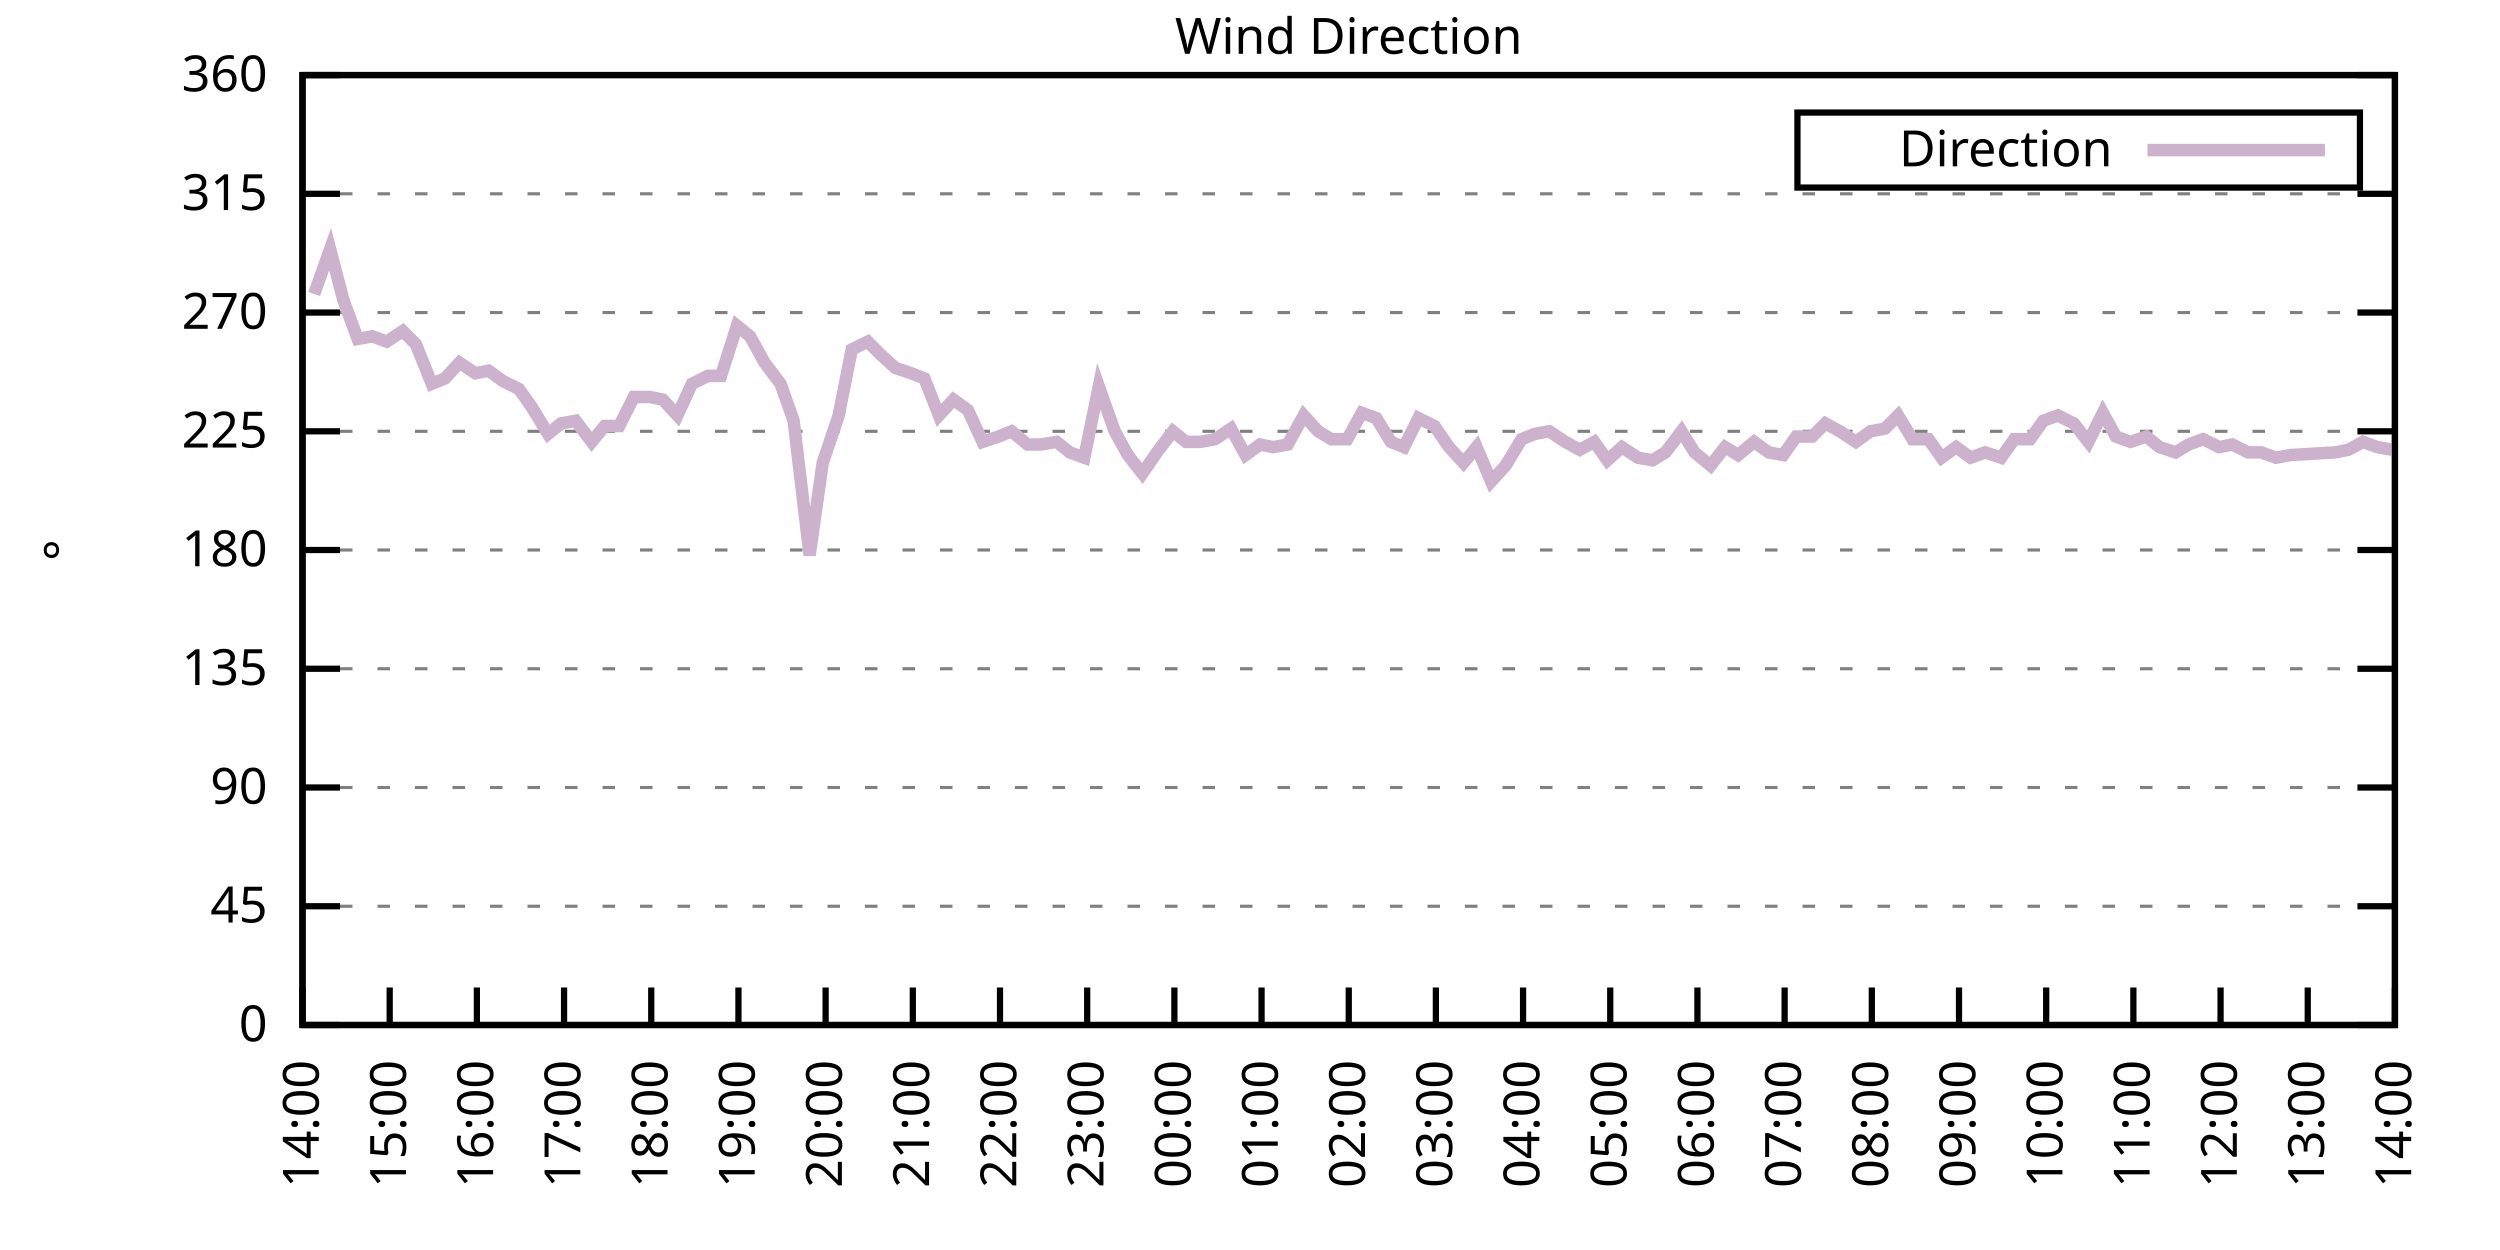
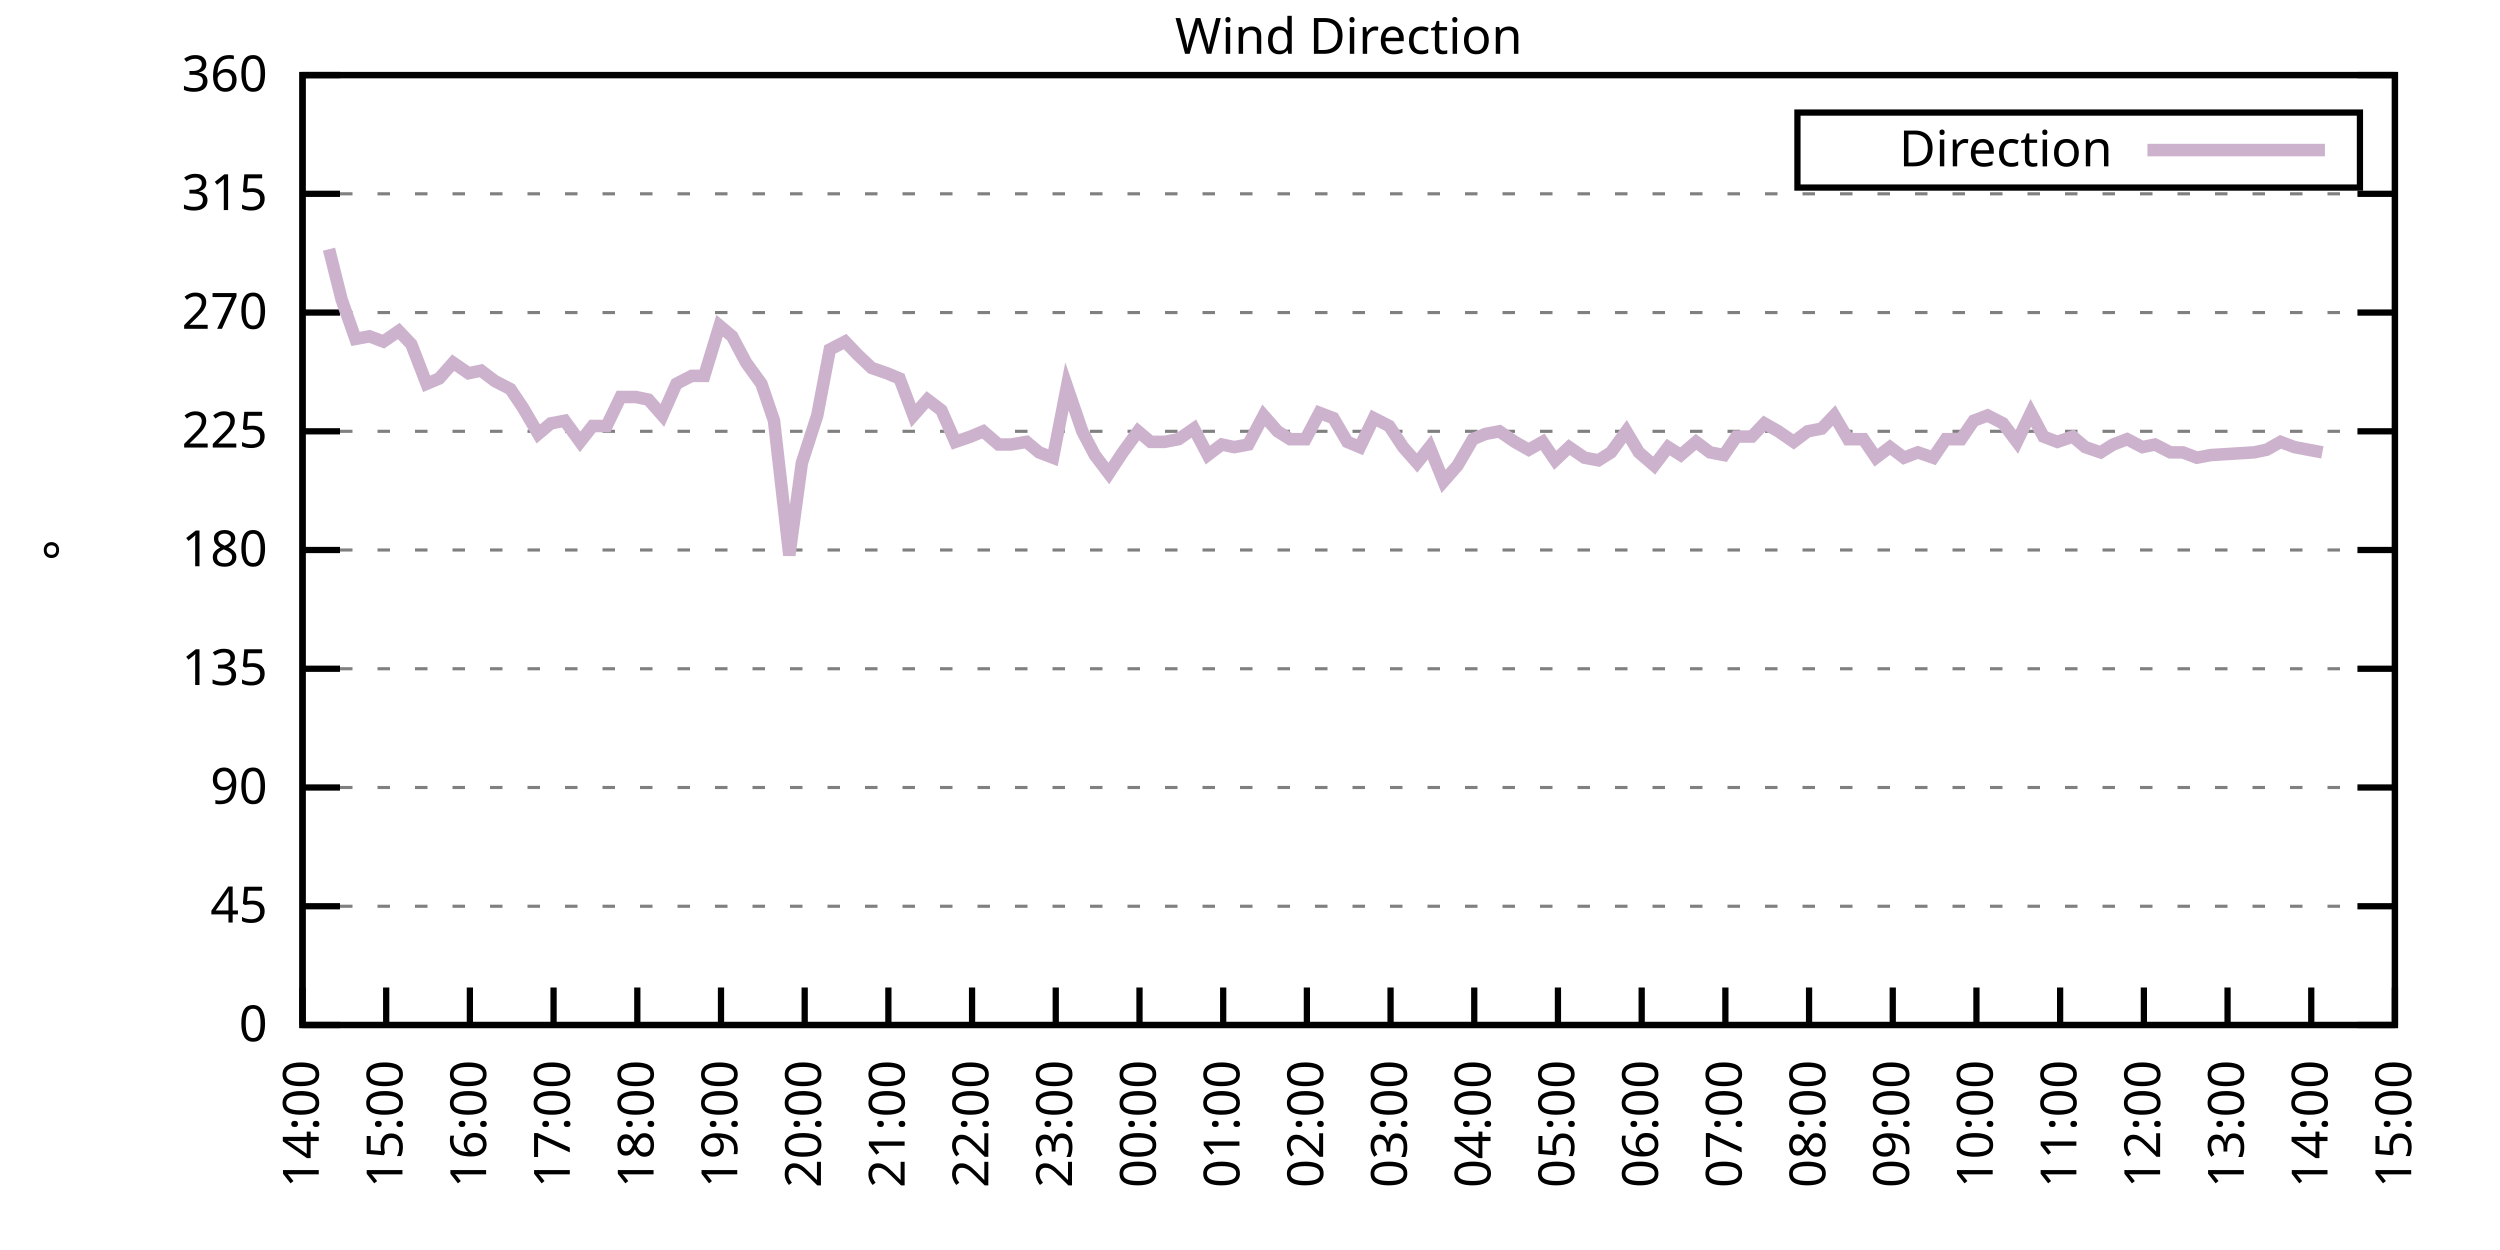
<svg xmlns="http://www.w3.org/2000/svg" xmlns:xlink="http://www.w3.org/1999/xlink" width="400" height="200" viewBox="0 0 400 200">
  <g id="gnuplot_canvas">
    <rect x="0" y="0" width="400" height="200" fill="none" />
    <defs>
      <circle id="gpDot" r="0.5" stroke-width="0.5" stroke="currentColor" />
      <path id="gpPt0" stroke-width="0.333" stroke="currentColor" d="M-1,0 h2 M0,-1 v2" />
      <path id="gpPt1" stroke-width="0.333" stroke="currentColor" d="M-1,-1 L1,1 M1,-1 L-1,1" />
      <path id="gpPt2" stroke-width="0.333" stroke="currentColor" d="M-1,0 L1,0 M0,-1 L0,1 M-1,-1 L1,1 M-1,1 L1,-1" />
      <rect id="gpPt3" stroke-width="0.333" stroke="currentColor" x="-1" y="-1" width="2" height="2" />
      <rect id="gpPt4" stroke-width="0.333" stroke="currentColor" fill="currentColor" x="-1" y="-1" width="2" height="2" />
      <circle id="gpPt5" stroke-width="0.333" stroke="currentColor" cx="0" cy="0" r="1" />
      <use xlink:href="#gpPt5" id="gpPt6" fill="currentColor" stroke="none" />
      <path id="gpPt7" stroke-width="0.333" stroke="currentColor" d="M0,-1.33 L-1.33,0.67 L1.33,0.67 z" />
      <use xlink:href="#gpPt7" id="gpPt8" fill="currentColor" stroke="none" />
      <use xlink:href="#gpPt7" id="gpPt9" stroke="currentColor" transform="rotate(180)" />
      <use xlink:href="#gpPt9" id="gpPt10" fill="currentColor" stroke="none" />
      <use xlink:href="#gpPt3" id="gpPt11" stroke="currentColor" transform="rotate(45)" />
      <use xlink:href="#gpPt11" id="gpPt12" fill="currentColor" stroke="none" />
      <path id="gpPt13" stroke-width="0.333" stroke="currentColor" d="M0,1.330 L1.265,0.411 L0.782,-1.067 L-0.782,-1.076 L-1.265,0.411 z" />
      <use xlink:href="#gpPt13" id="gpPt14" fill="currentColor" stroke="none" />
      <filter id="textbox" filterUnits="objectBoundingBox" x="0" y="0" height="1" width="1">
        <feFlood flood-color="white" flood-opacity="1" result="bgnd" />
        <feComposite in="SourceGraphic" in2="bgnd" operator="atop" />
      </filter>
      <filter id="greybox" filterUnits="objectBoundingBox" x="0" y="0" height="1" width="1">
        <feFlood flood-color="lightgrey" flood-opacity="1" result="grey" />
        <feComposite in="SourceGraphic" in2="grey" operator="atop" />
      </filter>
    </defs>
    <g fill="none" color="white" stroke="currentColor" stroke-width="1.00" stroke-linecap="butt" stroke-linejoin="miter">
</g>
    <g fill="none" color="black" stroke="currentColor" stroke-width="1.00" stroke-linecap="butt" stroke-linejoin="miter">
      <g stroke="none" shape-rendering="crispEdges">
        <polygon fill="rgb(255, 255, 255)" points="48.40,164.00 383.18,164.00 383.18,12.02 48.40,12.02 " />
      </g>
    </g>
    <g fill="none" color="black" stroke="currentColor" stroke-width="1.00" stroke-linecap="butt" stroke-linejoin="miter">
</g>
    <g fill="none" color="black" stroke="black" stroke-width="0.50" stroke-linecap="butt" stroke-linejoin="miter">
</g>
    <g fill="none" color="gray" stroke="currentColor" stroke-width="0.50" stroke-linecap="butt" stroke-linejoin="miter">
      <path stroke="gray" stroke-dasharray="2,4" class="gridline" d="M48.40,164.00 L383.19,164.00  " />
    </g>
    <g fill="none" color="gray" stroke="gray" stroke-width="1.00" stroke-linecap="butt" stroke-linejoin="miter">
</g>
    <g fill="none" color="black" stroke="currentColor" stroke-width="1.00" stroke-linecap="butt" stroke-linejoin="miter">
      <path stroke="black" d="M48.40,164.00 L54.40,164.00 M383.19,164.00 L377.19,164.00  " />
      <g transform="translate(42.80,166.60)" stroke="none" fill="black" font-family="Sans" font-size="8.00" text-anchor="end">
        <text>
          <tspan font-family="Sans"> 0</tspan>
        </text>
      </g>
    </g>
    <g fill="none" color="black" stroke="currentColor" stroke-width="1.00" stroke-linecap="butt" stroke-linejoin="miter">
</g>
    <g fill="none" color="black" stroke="black" stroke-width="0.50" stroke-linecap="butt" stroke-linejoin="miter">
</g>
    <g fill="none" color="gray" stroke="currentColor" stroke-width="0.50" stroke-linecap="butt" stroke-linejoin="miter">
      <path stroke="gray" stroke-dasharray="2,4" class="gridline" d="M48.40,145.00 L383.19,145.00  " />
    </g>
    <g fill="none" color="gray" stroke="gray" stroke-width="1.00" stroke-linecap="butt" stroke-linejoin="miter">
</g>
    <g fill="none" color="black" stroke="currentColor" stroke-width="1.00" stroke-linecap="butt" stroke-linejoin="miter">
      <path stroke="black" d="M48.40,145.00 L54.40,145.00 M383.19,145.00 L377.19,145.00  " />
      <g transform="translate(42.80,147.60)" stroke="none" fill="black" font-family="Sans" font-size="8.00" text-anchor="end">
        <text>
          <tspan font-family="Sans"> 45</tspan>
        </text>
      </g>
    </g>
    <g fill="none" color="black" stroke="currentColor" stroke-width="1.00" stroke-linecap="butt" stroke-linejoin="miter">
</g>
    <g fill="none" color="black" stroke="black" stroke-width="0.50" stroke-linecap="butt" stroke-linejoin="miter">
</g>
    <g fill="none" color="gray" stroke="currentColor" stroke-width="0.50" stroke-linecap="butt" stroke-linejoin="miter">
      <path stroke="gray" stroke-dasharray="2,4" class="gridline" d="M48.40,126.00 L383.19,126.00  " />
    </g>
    <g fill="none" color="gray" stroke="gray" stroke-width="1.00" stroke-linecap="butt" stroke-linejoin="miter">
</g>
    <g fill="none" color="black" stroke="currentColor" stroke-width="1.00" stroke-linecap="butt" stroke-linejoin="miter">
      <path stroke="black" d="M48.40,126.00 L54.40,126.00 M383.19,126.00 L377.19,126.00  " />
      <g transform="translate(42.80,128.60)" stroke="none" fill="black" font-family="Sans" font-size="8.00" text-anchor="end">
        <text>
          <tspan font-family="Sans"> 90</tspan>
        </text>
      </g>
    </g>
    <g fill="none" color="black" stroke="currentColor" stroke-width="1.00" stroke-linecap="butt" stroke-linejoin="miter">
</g>
    <g fill="none" color="black" stroke="black" stroke-width="0.50" stroke-linecap="butt" stroke-linejoin="miter">
</g>
    <g fill="none" color="gray" stroke="currentColor" stroke-width="0.50" stroke-linecap="butt" stroke-linejoin="miter">
      <path stroke="gray" stroke-dasharray="2,4" class="gridline" d="M48.40,107.00 L383.19,107.00  " />
    </g>
    <g fill="none" color="gray" stroke="gray" stroke-width="1.00" stroke-linecap="butt" stroke-linejoin="miter">
</g>
    <g fill="none" color="black" stroke="currentColor" stroke-width="1.00" stroke-linecap="butt" stroke-linejoin="miter">
      <path stroke="black" d="M48.40,107.00 L54.40,107.00 M383.19,107.00 L377.19,107.00  " />
      <g transform="translate(42.80,109.60)" stroke="none" fill="black" font-family="Sans" font-size="8.00" text-anchor="end">
        <text>
          <tspan font-family="Sans"> 135</tspan>
        </text>
      </g>
    </g>
    <g fill="none" color="black" stroke="currentColor" stroke-width="1.00" stroke-linecap="butt" stroke-linejoin="miter">
</g>
    <g fill="none" color="black" stroke="black" stroke-width="0.50" stroke-linecap="butt" stroke-linejoin="miter">
</g>
    <g fill="none" color="gray" stroke="currentColor" stroke-width="0.50" stroke-linecap="butt" stroke-linejoin="miter">
      <path stroke="gray" stroke-dasharray="2,4" class="gridline" d="M48.40,88.00 L383.19,88.00  " />
    </g>
    <g fill="none" color="gray" stroke="gray" stroke-width="1.00" stroke-linecap="butt" stroke-linejoin="miter">
</g>
    <g fill="none" color="black" stroke="currentColor" stroke-width="1.00" stroke-linecap="butt" stroke-linejoin="miter">
      <path stroke="black" d="M48.40,88.00 L54.40,88.00 M383.19,88.00 L377.19,88.00  " />
      <g transform="translate(42.80,90.60)" stroke="none" fill="black" font-family="Sans" font-size="8.00" text-anchor="end">
        <text>
          <tspan font-family="Sans"> 180</tspan>
        </text>
      </g>
    </g>
    <g fill="none" color="black" stroke="currentColor" stroke-width="1.00" stroke-linecap="butt" stroke-linejoin="miter">
</g>
    <g fill="none" color="black" stroke="black" stroke-width="0.50" stroke-linecap="butt" stroke-linejoin="miter">
</g>
    <g fill="none" color="gray" stroke="currentColor" stroke-width="0.50" stroke-linecap="butt" stroke-linejoin="miter">
      <path stroke="gray" stroke-dasharray="2,4" class="gridline" d="M48.40,69.01 L383.19,69.01  " />
    </g>
    <g fill="none" color="gray" stroke="gray" stroke-width="1.00" stroke-linecap="butt" stroke-linejoin="miter">
</g>
    <g fill="none" color="black" stroke="currentColor" stroke-width="1.00" stroke-linecap="butt" stroke-linejoin="miter">
      <path stroke="black" d="M48.40,69.01 L54.40,69.01 M383.19,69.01 L377.19,69.01  " />
      <g transform="translate(42.80,71.61)" stroke="none" fill="black" font-family="Sans" font-size="8.00" text-anchor="end">
        <text>
          <tspan font-family="Sans"> 225</tspan>
        </text>
      </g>
    </g>
    <g fill="none" color="black" stroke="currentColor" stroke-width="1.00" stroke-linecap="butt" stroke-linejoin="miter">
</g>
    <g fill="none" color="black" stroke="black" stroke-width="0.50" stroke-linecap="butt" stroke-linejoin="miter">
</g>
    <g fill="none" color="gray" stroke="currentColor" stroke-width="0.50" stroke-linecap="butt" stroke-linejoin="miter">
      <path stroke="gray" stroke-dasharray="2,4" class="gridline" d="M48.40,50.01 L383.19,50.01  " />
    </g>
    <g fill="none" color="gray" stroke="gray" stroke-width="1.00" stroke-linecap="butt" stroke-linejoin="miter">
</g>
    <g fill="none" color="black" stroke="currentColor" stroke-width="1.00" stroke-linecap="butt" stroke-linejoin="miter">
      <path stroke="black" d="M48.40,50.01 L54.40,50.01 M383.19,50.01 L377.19,50.01  " />
      <g transform="translate(42.80,52.61)" stroke="none" fill="black" font-family="Sans" font-size="8.00" text-anchor="end">
        <text>
          <tspan font-family="Sans"> 270</tspan>
        </text>
      </g>
    </g>
    <g fill="none" color="black" stroke="currentColor" stroke-width="1.00" stroke-linecap="butt" stroke-linejoin="miter">
</g>
    <g fill="none" color="black" stroke="black" stroke-width="0.50" stroke-linecap="butt" stroke-linejoin="miter">
</g>
    <g fill="none" color="gray" stroke="currentColor" stroke-width="0.50" stroke-linecap="butt" stroke-linejoin="miter">
      <path stroke="gray" stroke-dasharray="2,4" class="gridline" d="M48.40,31.01 L383.19,31.01  " />
    </g>
    <g fill="none" color="gray" stroke="gray" stroke-width="1.00" stroke-linecap="butt" stroke-linejoin="miter">
</g>
    <g fill="none" color="black" stroke="currentColor" stroke-width="1.00" stroke-linecap="butt" stroke-linejoin="miter">
      <path stroke="black" d="M48.40,31.01 L54.40,31.01 M383.19,31.01 L377.19,31.01  " />
      <g transform="translate(42.80,33.61)" stroke="none" fill="black" font-family="Sans" font-size="8.00" text-anchor="end">
        <text>
          <tspan font-family="Sans"> 315</tspan>
        </text>
      </g>
    </g>
    <g fill="none" color="black" stroke="currentColor" stroke-width="1.00" stroke-linecap="butt" stroke-linejoin="miter">
</g>
    <g fill="none" color="black" stroke="black" stroke-width="0.50" stroke-linecap="butt" stroke-linejoin="miter">
</g>
    <g fill="none" color="gray" stroke="currentColor" stroke-width="0.50" stroke-linecap="butt" stroke-linejoin="miter">
      <path stroke="gray" stroke-dasharray="2,4" class="gridline" d="M48.40,12.01 L383.19,12.01  " />
    </g>
    <g fill="none" color="gray" stroke="gray" stroke-width="1.00" stroke-linecap="butt" stroke-linejoin="miter">
</g>
    <g fill="none" color="black" stroke="currentColor" stroke-width="1.00" stroke-linecap="butt" stroke-linejoin="miter">
      <path stroke="black" d="M48.40,12.01 L54.40,12.01 M383.19,12.01 L377.19,12.01  " />
      <g transform="translate(42.80,14.61)" stroke="none" fill="black" font-family="Sans" font-size="8.00" text-anchor="end">
        <text>
          <tspan font-family="Sans"> 360</tspan>
        </text>
      </g>
    </g>
    <g fill="none" color="black" stroke="currentColor" stroke-width="1.00" stroke-linecap="butt" stroke-linejoin="miter">
      <path stroke="black" d="M48.40,164.00 L48.40,158.00  " />
      <g transform="translate(51.00,169.60) rotate(270.00)" stroke="none" fill="black" font-family="Sans" font-size="8.00" text-anchor="end">
        <text>
          <tspan font-family="Sans">14:00</tspan>
        </text>
      </g>
    </g>
    <g fill="none" color="black" stroke="currentColor" stroke-width="1.00" stroke-linecap="butt" stroke-linejoin="miter">
-       <path stroke="black" d="M62.35,164.00 L62.35,158.00  " />
-       <g transform="translate(64.95,169.60) rotate(270.00)" stroke="none" fill="black" font-family="Sans" font-size="8.00" text-anchor="end">
+       <path stroke="black" d="M61.79,164.00 L61.79,158.00  " />
+       <g transform="translate(64.39,169.60) rotate(270.00)" stroke="none" fill="black" font-family="Sans" font-size="8.00" text-anchor="end">
        <text>
          <tspan font-family="Sans">15:00</tspan>
        </text>
      </g>
    </g>
    <g fill="none" color="black" stroke="currentColor" stroke-width="1.00" stroke-linecap="butt" stroke-linejoin="miter">
-       <path stroke="black" d="M76.30,164.00 L76.30,158.00  " />
-       <g transform="translate(78.90,169.60) rotate(270.00)" stroke="none" fill="black" font-family="Sans" font-size="8.00" text-anchor="end">
+       <path stroke="black" d="M75.18,164.00 L75.18,158.00  " />
+       <g transform="translate(77.78,169.60) rotate(270.00)" stroke="none" fill="black" font-family="Sans" font-size="8.00" text-anchor="end">
        <text>
          <tspan font-family="Sans">16:00</tspan>
        </text>
      </g>
    </g>
    <g fill="none" color="black" stroke="currentColor" stroke-width="1.00" stroke-linecap="butt" stroke-linejoin="miter">
-       <path stroke="black" d="M90.25,164.00 L90.25,158.00  " />
-       <g transform="translate(92.85,169.60) rotate(270.00)" stroke="none" fill="black" font-family="Sans" font-size="8.00" text-anchor="end">
+       <path stroke="black" d="M88.57,164.00 L88.57,158.00  " />
+       <g transform="translate(91.17,169.60) rotate(270.00)" stroke="none" fill="black" font-family="Sans" font-size="8.00" text-anchor="end">
        <text>
          <tspan font-family="Sans">17:00</tspan>
        </text>
      </g>
    </g>
    <g fill="none" color="black" stroke="currentColor" stroke-width="1.00" stroke-linecap="butt" stroke-linejoin="miter">
-       <path stroke="black" d="M104.20,164.00 L104.20,158.00  " />
-       <g transform="translate(106.80,169.60) rotate(270.00)" stroke="none" fill="black" font-family="Sans" font-size="8.00" text-anchor="end">
+       <path stroke="black" d="M101.97,164.00 L101.97,158.00  " />
+       <g transform="translate(104.57,169.60) rotate(270.00)" stroke="none" fill="black" font-family="Sans" font-size="8.00" text-anchor="end">
        <text>
          <tspan font-family="Sans">18:00</tspan>
        </text>
      </g>
    </g>
    <g fill="none" color="black" stroke="currentColor" stroke-width="1.00" stroke-linecap="butt" stroke-linejoin="miter">
-       <path stroke="black" d="M118.15,164.00 L118.15,158.00  " />
-       <g transform="translate(120.75,169.60) rotate(270.00)" stroke="none" fill="black" font-family="Sans" font-size="8.00" text-anchor="end">
+       <path stroke="black" d="M115.36,164.00 L115.36,158.00  " />
+       <g transform="translate(117.96,169.60) rotate(270.00)" stroke="none" fill="black" font-family="Sans" font-size="8.00" text-anchor="end">
        <text>
          <tspan font-family="Sans">19:00</tspan>
        </text>
      </g>
    </g>
    <g fill="none" color="black" stroke="currentColor" stroke-width="1.00" stroke-linecap="butt" stroke-linejoin="miter">
-       <path stroke="black" d="M132.10,164.00 L132.10,158.00  " />
-       <g transform="translate(134.70,169.60) rotate(270.00)" stroke="none" fill="black" font-family="Sans" font-size="8.00" text-anchor="end">
+       <path stroke="black" d="M128.75,164.00 L128.75,158.00  " />
+       <g transform="translate(131.35,169.60) rotate(270.00)" stroke="none" fill="black" font-family="Sans" font-size="8.00" text-anchor="end">
        <text>
          <tspan font-family="Sans">20:00</tspan>
        </text>
      </g>
    </g>
    <g fill="none" color="black" stroke="currentColor" stroke-width="1.00" stroke-linecap="butt" stroke-linejoin="miter">
-       <path stroke="black" d="M146.05,164.00 L146.05,158.00  " />
-       <g transform="translate(148.65,169.60) rotate(270.00)" stroke="none" fill="black" font-family="Sans" font-size="8.00" text-anchor="end">
+       <path stroke="black" d="M142.14,164.00 L142.14,158.00  " />
+       <g transform="translate(144.74,169.60) rotate(270.00)" stroke="none" fill="black" font-family="Sans" font-size="8.00" text-anchor="end">
        <text>
          <tspan font-family="Sans">21:00</tspan>
        </text>
      </g>
    </g>
    <g fill="none" color="black" stroke="currentColor" stroke-width="1.00" stroke-linecap="butt" stroke-linejoin="miter">
-       <path stroke="black" d="M160.00,164.00 L160.00,158.00  " />
-       <g transform="translate(162.60,169.60) rotate(270.00)" stroke="none" fill="black" font-family="Sans" font-size="8.00" text-anchor="end">
+       <path stroke="black" d="M155.53,164.00 L155.53,158.00  " />
+       <g transform="translate(158.13,169.60) rotate(270.00)" stroke="none" fill="black" font-family="Sans" font-size="8.00" text-anchor="end">
        <text>
          <tspan font-family="Sans">22:00</tspan>
        </text>
      </g>
    </g>
    <g fill="none" color="black" stroke="currentColor" stroke-width="1.00" stroke-linecap="butt" stroke-linejoin="miter">
-       <path stroke="black" d="M173.95,164.00 L173.95,158.00  " />
-       <g transform="translate(176.55,169.60) rotate(270.00)" stroke="none" fill="black" font-family="Sans" font-size="8.00" text-anchor="end">
+       <path stroke="black" d="M168.92,164.00 L168.92,158.00  " />
+       <g transform="translate(171.52,169.60) rotate(270.00)" stroke="none" fill="black" font-family="Sans" font-size="8.00" text-anchor="end">
        <text>
          <tspan font-family="Sans">23:00</tspan>
        </text>
      </g>
    </g>
    <g fill="none" color="black" stroke="currentColor" stroke-width="1.00" stroke-linecap="butt" stroke-linejoin="miter">
-       <path stroke="black" d="M187.90,164.00 L187.90,158.00  " />
-       <g transform="translate(190.50,169.60) rotate(270.00)" stroke="none" fill="black" font-family="Sans" font-size="8.00" text-anchor="end">
+       <path stroke="black" d="M182.32,164.00 L182.32,158.00  " />
+       <g transform="translate(184.92,169.60) rotate(270.00)" stroke="none" fill="black" font-family="Sans" font-size="8.00" text-anchor="end">
        <text>
          <tspan font-family="Sans">00:00</tspan>
        </text>
      </g>
    </g>
    <g fill="none" color="black" stroke="currentColor" stroke-width="1.00" stroke-linecap="butt" stroke-linejoin="miter">
-       <path stroke="black" d="M201.85,164.00 L201.85,158.00  " />
-       <g transform="translate(204.45,169.60) rotate(270.00)" stroke="none" fill="black" font-family="Sans" font-size="8.00" text-anchor="end">
+       <path stroke="black" d="M195.71,164.00 L195.71,158.00  " />
+       <g transform="translate(198.31,169.60) rotate(270.00)" stroke="none" fill="black" font-family="Sans" font-size="8.00" text-anchor="end">
        <text>
          <tspan font-family="Sans">01:00</tspan>
        </text>
      </g>
    </g>
    <g fill="none" color="black" stroke="currentColor" stroke-width="1.00" stroke-linecap="butt" stroke-linejoin="miter">
-       <path stroke="black" d="M215.80,164.00 L215.80,158.00  " />
-       <g transform="translate(218.40,169.60) rotate(270.00)" stroke="none" fill="black" font-family="Sans" font-size="8.00" text-anchor="end">
+       <path stroke="black" d="M209.10,164.00 L209.10,158.00  " />
+       <g transform="translate(211.70,169.60) rotate(270.00)" stroke="none" fill="black" font-family="Sans" font-size="8.00" text-anchor="end">
        <text>
          <tspan font-family="Sans">02:00</tspan>
        </text>
      </g>
    </g>
    <g fill="none" color="black" stroke="currentColor" stroke-width="1.00" stroke-linecap="butt" stroke-linejoin="miter">
-       <path stroke="black" d="M229.74,164.00 L229.74,158.00  " />
-       <g transform="translate(232.34,169.60) rotate(270.00)" stroke="none" fill="black" font-family="Sans" font-size="8.00" text-anchor="end">
+       <path stroke="black" d="M222.49,164.00 L222.49,158.00  " />
+       <g transform="translate(225.09,169.60) rotate(270.00)" stroke="none" fill="black" font-family="Sans" font-size="8.00" text-anchor="end">
        <text>
          <tspan font-family="Sans">03:00</tspan>
        </text>
      </g>
    </g>
    <g fill="none" color="black" stroke="currentColor" stroke-width="1.00" stroke-linecap="butt" stroke-linejoin="miter">
-       <path stroke="black" d="M243.69,164.00 L243.69,158.00  " />
-       <g transform="translate(246.29,169.60) rotate(270.00)" stroke="none" fill="black" font-family="Sans" font-size="8.00" text-anchor="end">
+       <path stroke="black" d="M235.88,164.00 L235.88,158.00  " />
+       <g transform="translate(238.48,169.60) rotate(270.00)" stroke="none" fill="black" font-family="Sans" font-size="8.00" text-anchor="end">
        <text>
          <tspan font-family="Sans">04:00</tspan>
        </text>
      </g>
    </g>
    <g fill="none" color="black" stroke="currentColor" stroke-width="1.00" stroke-linecap="butt" stroke-linejoin="miter">
-       <path stroke="black" d="M257.64,164.00 L257.64,158.00  " />
-       <g transform="translate(260.24,169.60) rotate(270.00)" stroke="none" fill="black" font-family="Sans" font-size="8.00" text-anchor="end">
+       <path stroke="black" d="M249.27,164.00 L249.27,158.00  " />
+       <g transform="translate(251.87,169.60) rotate(270.00)" stroke="none" fill="black" font-family="Sans" font-size="8.00" text-anchor="end">
        <text>
          <tspan font-family="Sans">05:00</tspan>
        </text>
      </g>
    </g>
    <g fill="none" color="black" stroke="currentColor" stroke-width="1.00" stroke-linecap="butt" stroke-linejoin="miter">
-       <path stroke="black" d="M271.59,164.00 L271.59,158.00  " />
-       <g transform="translate(274.19,169.60) rotate(270.00)" stroke="none" fill="black" font-family="Sans" font-size="8.00" text-anchor="end">
+       <path stroke="black" d="M262.67,164.00 L262.67,158.00  " />
+       <g transform="translate(265.27,169.60) rotate(270.00)" stroke="none" fill="black" font-family="Sans" font-size="8.00" text-anchor="end">
        <text>
          <tspan font-family="Sans">06:00</tspan>
        </text>
      </g>
    </g>
    <g fill="none" color="black" stroke="currentColor" stroke-width="1.00" stroke-linecap="butt" stroke-linejoin="miter">
-       <path stroke="black" d="M285.54,164.00 L285.54,158.00  " />
-       <g transform="translate(288.14,169.60) rotate(270.00)" stroke="none" fill="black" font-family="Sans" font-size="8.00" text-anchor="end">
+       <path stroke="black" d="M276.06,164.00 L276.06,158.00  " />
+       <g transform="translate(278.66,169.60) rotate(270.00)" stroke="none" fill="black" font-family="Sans" font-size="8.00" text-anchor="end">
        <text>
          <tspan font-family="Sans">07:00</tspan>
        </text>
      </g>
    </g>
    <g fill="none" color="black" stroke="currentColor" stroke-width="1.00" stroke-linecap="butt" stroke-linejoin="miter">
-       <path stroke="black" d="M299.49,164.00 L299.49,158.00  " />
-       <g transform="translate(302.09,169.60) rotate(270.00)" stroke="none" fill="black" font-family="Sans" font-size="8.00" text-anchor="end">
+       <path stroke="black" d="M289.45,164.00 L289.45,158.00  " />
+       <g transform="translate(292.05,169.60) rotate(270.00)" stroke="none" fill="black" font-family="Sans" font-size="8.00" text-anchor="end">
        <text>
          <tspan font-family="Sans">08:00</tspan>
        </text>
      </g>
    </g>
    <g fill="none" color="black" stroke="currentColor" stroke-width="1.00" stroke-linecap="butt" stroke-linejoin="miter">
-       <path stroke="black" d="M313.44,164.00 L313.44,158.00  " />
-       <g transform="translate(316.04,169.60) rotate(270.00)" stroke="none" fill="black" font-family="Sans" font-size="8.00" text-anchor="end">
+       <path stroke="black" d="M302.84,164.00 L302.84,158.00  " />
+       <g transform="translate(305.44,169.60) rotate(270.00)" stroke="none" fill="black" font-family="Sans" font-size="8.00" text-anchor="end">
        <text>
          <tspan font-family="Sans">09:00</tspan>
        </text>
      </g>
    </g>
    <g fill="none" color="black" stroke="currentColor" stroke-width="1.00" stroke-linecap="butt" stroke-linejoin="miter">
-       <path stroke="black" d="M327.39,164.00 L327.39,158.00  " />
-       <g transform="translate(329.99,169.60) rotate(270.00)" stroke="none" fill="black" font-family="Sans" font-size="8.00" text-anchor="end">
+       <path stroke="black" d="M316.23,164.00 L316.23,158.00  " />
+       <g transform="translate(318.83,169.60) rotate(270.00)" stroke="none" fill="black" font-family="Sans" font-size="8.00" text-anchor="end">
        <text>
          <tspan font-family="Sans">10:00</tspan>
        </text>
      </g>
    </g>
    <g fill="none" color="black" stroke="currentColor" stroke-width="1.00" stroke-linecap="butt" stroke-linejoin="miter">
-       <path stroke="black" d="M341.34,164.00 L341.34,158.00  " />
-       <g transform="translate(343.94,169.60) rotate(270.00)" stroke="none" fill="black" font-family="Sans" font-size="8.00" text-anchor="end">
+       <path stroke="black" d="M329.62,164.00 L329.62,158.00  " />
+       <g transform="translate(332.22,169.60) rotate(270.00)" stroke="none" fill="black" font-family="Sans" font-size="8.00" text-anchor="end">
        <text>
          <tspan font-family="Sans">11:00</tspan>
        </text>
      </g>
    </g>
    <g fill="none" color="black" stroke="currentColor" stroke-width="1.00" stroke-linecap="butt" stroke-linejoin="miter">
-       <path stroke="black" d="M355.29,164.00 L355.29,158.00  " />
-       <g transform="translate(357.89,169.60) rotate(270.00)" stroke="none" fill="black" font-family="Sans" font-size="8.00" text-anchor="end">
+       <path stroke="black" d="M343.02,164.00 L343.02,158.00  " />
+       <g transform="translate(345.62,169.60) rotate(270.00)" stroke="none" fill="black" font-family="Sans" font-size="8.00" text-anchor="end">
        <text>
          <tspan font-family="Sans">12:00</tspan>
        </text>
      </g>
    </g>
    <g fill="none" color="black" stroke="currentColor" stroke-width="1.00" stroke-linecap="butt" stroke-linejoin="miter">
-       <path stroke="black" d="M369.24,164.00 L369.24,158.00  " />
-       <g transform="translate(371.84,169.60) rotate(270.00)" stroke="none" fill="black" font-family="Sans" font-size="8.00" text-anchor="end">
+       <path stroke="black" d="M356.41,164.00 L356.41,158.00  " />
+       <g transform="translate(359.01,169.60) rotate(270.00)" stroke="none" fill="black" font-family="Sans" font-size="8.00" text-anchor="end">
        <text>
          <tspan font-family="Sans">13:00</tspan>
+         </text>
+       </g>
+     </g>
+     <g fill="none" color="black" stroke="currentColor" stroke-width="1.00" stroke-linecap="butt" stroke-linejoin="miter">
+       <path stroke="black" d="M369.80,164.00 L369.80,158.00  " />
+       <g transform="translate(372.40,169.60) rotate(270.00)" stroke="none" fill="black" font-family="Sans" font-size="8.00" text-anchor="end">
+         <text>
+           <tspan font-family="Sans">14:00</tspan>
        </text>
      </g>
    </g>
    <g fill="none" color="black" stroke="currentColor" stroke-width="1.00" stroke-linecap="butt" stroke-linejoin="miter">
      <path stroke="black" d="M383.19,164.00 L383.19,158.00  " />
      <g transform="translate(385.79,169.60) rotate(270.00)" stroke="none" fill="black" font-family="Sans" font-size="8.00" text-anchor="end">
        <text>
-           <tspan font-family="Sans">14:00</tspan>
+           <tspan font-family="Sans">15:00</tspan>
        </text>
      </g>
    </g>
    <g fill="none" color="black" stroke="currentColor" stroke-width="1.00" stroke-linecap="butt" stroke-linejoin="miter">
</g>
    <g fill="none" color="black" stroke="currentColor" stroke-width="1.00" stroke-linecap="butt" stroke-linejoin="miter">
      <path stroke="black" d="M48.40,12.01 L48.40,164.00 L383.19,164.00 L383.19,12.01 L48.40,12.01 Z  " />
    </g>
    <g fill="none" color="black" stroke="currentColor" stroke-width="1.00" stroke-linecap="butt" stroke-linejoin="miter">
</g>
    <g fill="none" color="black" stroke="currentColor" stroke-width="1.00" stroke-linecap="butt" stroke-linejoin="miter">
      <path stroke="black" d="M287.59,30.01 L287.59,18.01 L377.59,18.01 L377.59,30.01 L287.59,30.01 Z  " />
    </g>
    <g id="Wind_direction_plot_1">
      <g fill="none" color="white" stroke="black" stroke-width="2.00" stroke-linecap="butt" stroke-linejoin="miter">
</g>
      <g fill="none" color="black" stroke="currentColor" stroke-width="2.00" stroke-linecap="butt" stroke-linejoin="miter">
        <g transform="translate(337.99,26.61)" stroke="none" fill="black" font-family="Sans" font-size="8.00" text-anchor="end">
          <text>
            <tspan font-family="Sans">Direction</tspan>
          </text>
        </g>
      </g>
      <g fill="none" color="black" stroke="currentColor" stroke-width="2.00" stroke-linecap="butt" stroke-linejoin="miter">
-         <path stroke="rgb(204, 178, 204)" d="M343.59,24.01 L371.99,24.01 M50.26,47.05 L52.82,39.87 L54.91,47.90 L57.23,54.23 L59.56,53.81 L61.88,54.65   L64.44,52.96 L66.53,55.07 L69.09,61.41 L71.18,60.56 L73.51,58.03 L76.07,59.72 L78.16,59.30 L80.48,60.98   L83.04,62.25 L85.13,65.21 L87.69,69.43 L89.78,67.74 L92.11,67.32 L94.67,70.70 L96.76,68.16 L99.08,68.16   L101.41,63.52 L103.97,63.52 L106.06,63.94 L108.38,66.47 L110.71,61.41 L113.27,60.14 L115.36,60.14 L117.92,52.12   L120.01,53.81 L122.33,58.03 L124.89,61.41 L126.98,67.32 L129.54,88.85 L131.63,74.07 L134.19,66.47 L136.28,55.92   L138.84,54.65 L140.93,56.76 L143.26,58.87 L145.81,59.72 L147.91,60.56 L150.23,66.47 L152.56,63.94 L154.88,65.63   L157.21,70.70 L159.76,69.85 L161.86,69.01 L164.41,71.12 L166.51,71.12 L169.06,70.70 L171.16,72.38 L173.48,73.23   L175.81,61.83 L178.36,69.01 L180.46,72.81 L182.78,75.76 L185.11,72.38 L187.66,69.01 L189.76,70.70 L192.08,70.70   L194.41,70.27 L196.96,68.58 L199.29,72.81 L201.61,71.12 L203.71,71.54 L206.03,71.12 L208.59,66.47 L210.91,69.01   L213.01,70.27 L215.56,70.27 L217.89,66.05 L220.21,66.90 L222.54,70.70 L224.63,71.54 L226.95,66.90 L229.51,68.16   L231.84,71.54 L234.16,74.07 L236.25,71.54 L238.58,77.03 L240.90,74.49 L243.46,70.27 L245.55,69.43 L247.88,69.01   L250.44,70.70 L252.76,71.96 L255.09,70.70 L257.18,73.65 L259.50,71.54 L262.06,73.23 L264.39,73.65 L266.48,72.38   L269.04,69.01 L271.13,72.38 L273.69,74.49 L276.01,71.54 L278.10,72.81 L280.66,70.70 L282.99,72.38 L285.31,72.81   L287.40,69.85 L289.96,69.85 L292.05,67.74 L294.38,69.01 L296.94,70.70 L299.26,69.01 L301.58,68.58 L303.68,66.47   L306.00,70.27 L308.56,70.27 L310.65,73.23 L312.98,71.54 L315.30,73.23 L317.63,72.38 L320.18,73.23 L322.28,70.27   L324.83,70.27 L326.93,67.32 L329.25,66.47 L331.81,67.74 L334.13,70.70 L336.46,66.05 L338.55,69.85 L340.88,70.70   L343.43,69.85 L345.53,71.54 L348.08,72.38 L350.18,71.12 L352.50,70.27 L355.06,71.54 L357.15,71.12 L359.71,72.38   L361.80,72.38 L364.13,73.23 L366.45,72.81 L373.66,72.38 L375.75,71.96 L378.08,70.70 L380.40,71.54 L382.73,71.96    " />
+         <path stroke="rgb(204, 178, 204)" d="M343.59,24.01 L371.99,24.01 M52.64,39.87 L54.65,47.90 L56.88,54.23 L59.11,53.81 L61.35,54.65 L63.80,52.96   L65.81,55.07 L68.26,61.41 L70.27,60.56 L72.50,58.03 L74.96,59.72 L76.97,59.30 L79.20,60.98 L81.66,62.25   L83.66,65.21 L86.12,69.43 L88.13,67.74 L90.36,67.32 L92.82,70.70 L94.82,68.16 L97.06,68.16 L99.29,63.52   L101.74,63.52 L103.75,63.94 L105.98,66.47 L108.22,61.41 L110.67,60.14 L112.68,60.14 L115.13,52.12 L117.14,53.81   L119.38,58.03 L121.83,61.41 L123.84,67.32 L126.29,88.85 L128.30,74.07 L130.76,66.47 L132.77,55.92 L135.22,54.65   L137.23,56.76 L139.46,58.87 L141.92,59.72 L143.93,60.56 L146.16,66.47 L148.39,63.94 L150.62,65.63 L152.85,70.70   L155.31,69.85 L157.32,69.01 L159.77,71.12 L161.78,71.12 L164.24,70.70 L166.25,72.38 L168.48,73.23 L170.71,61.83   L173.17,69.01 L175.17,72.81 L177.41,75.76 L179.64,72.38 L182.09,69.01 L184.10,70.70 L186.33,70.70 L188.57,70.27   L191.02,68.58 L193.25,72.81 L195.48,71.12 L197.49,71.54 L199.73,71.12 L202.18,66.47 L204.41,69.01 L206.42,70.27   L208.88,70.27 L211.11,66.05 L213.34,66.90 L215.57,70.70 L217.58,71.54 L219.81,66.90 L222.27,68.16 L224.50,71.54   L226.73,74.07 L228.74,71.54 L230.97,77.03 L233.20,74.49 L235.66,70.27 L237.67,69.43 L239.90,69.01 L242.36,70.70   L244.59,71.96 L246.82,70.70 L248.83,73.65 L251.06,71.54 L253.51,73.23 L255.75,73.65 L257.76,72.38 L260.21,69.01   L262.22,72.38 L264.67,74.49 L266.91,71.54 L268.92,72.81 L271.37,70.70 L273.60,72.38 L275.83,72.81 L277.84,69.85   L280.30,69.85 L282.31,67.74 L284.54,69.01 L286.99,70.70 L289.23,69.01 L291.46,68.58 L293.47,66.47 L295.70,70.27   L298.15,70.27 L300.16,73.23 L302.39,71.54 L304.63,73.23 L306.86,72.38 L309.31,73.23 L311.32,70.27 L313.78,70.27   L315.79,67.32 L318.02,66.47 L320.47,67.74 L322.70,70.70 L324.94,66.05 L326.95,69.85 L329.18,70.70 L331.63,69.85   L333.64,71.54 L336.10,72.38 L338.10,71.12 L340.34,70.27 L342.79,71.54 L344.80,71.12 L347.26,72.38 L349.26,72.38   L351.50,73.23 L353.73,72.81 L360.65,72.38 L362.66,71.96 L364.89,70.70 L367.12,71.54 L369.35,71.96 L371.58,72.38    " />
      </g>
    </g>
    <g fill="none" color="black" stroke="currentColor" stroke-width="2.00" stroke-linecap="butt" stroke-linejoin="miter">
</g>
    <g fill="none" color="black" stroke="black" stroke-width="1.00" stroke-linecap="butt" stroke-linejoin="miter">
</g>
    <g fill="none" color="black" stroke="currentColor" stroke-width="1.00" stroke-linecap="butt" stroke-linejoin="miter">
      <path stroke="black" d="M48.40,12.01 L48.40,164.00 L383.19,164.00 L383.19,12.01 L48.40,12.01 Z  " />
      <g transform="translate(12.80,88.01) rotate(270.00)" stroke="none" fill="black" font-family="Sans" font-size="8.00" text-anchor="middle">
        <text>
          <tspan font-family="Sans">°</tspan>
        </text>
      </g>
    </g>
    <g fill="none" color="black" stroke="currentColor" stroke-width="1.00" stroke-linecap="butt" stroke-linejoin="miter">
</g>
    <g fill="none" color="black" stroke="currentColor" stroke-width="1.00" stroke-linecap="butt" stroke-linejoin="miter">
      <g transform="translate(215.79,8.61)" stroke="none" fill="black" font-family="Sans" font-size="8.00" text-anchor="middle">
        <text>
          <tspan font-family="Sans">Wind Direction</tspan>
        </text>
      </g>
    </g>
    <g fill="none" color="black" stroke="currentColor" stroke-width="1.00" stroke-linecap="butt" stroke-linejoin="miter">
</g>
  </g>
</svg>
